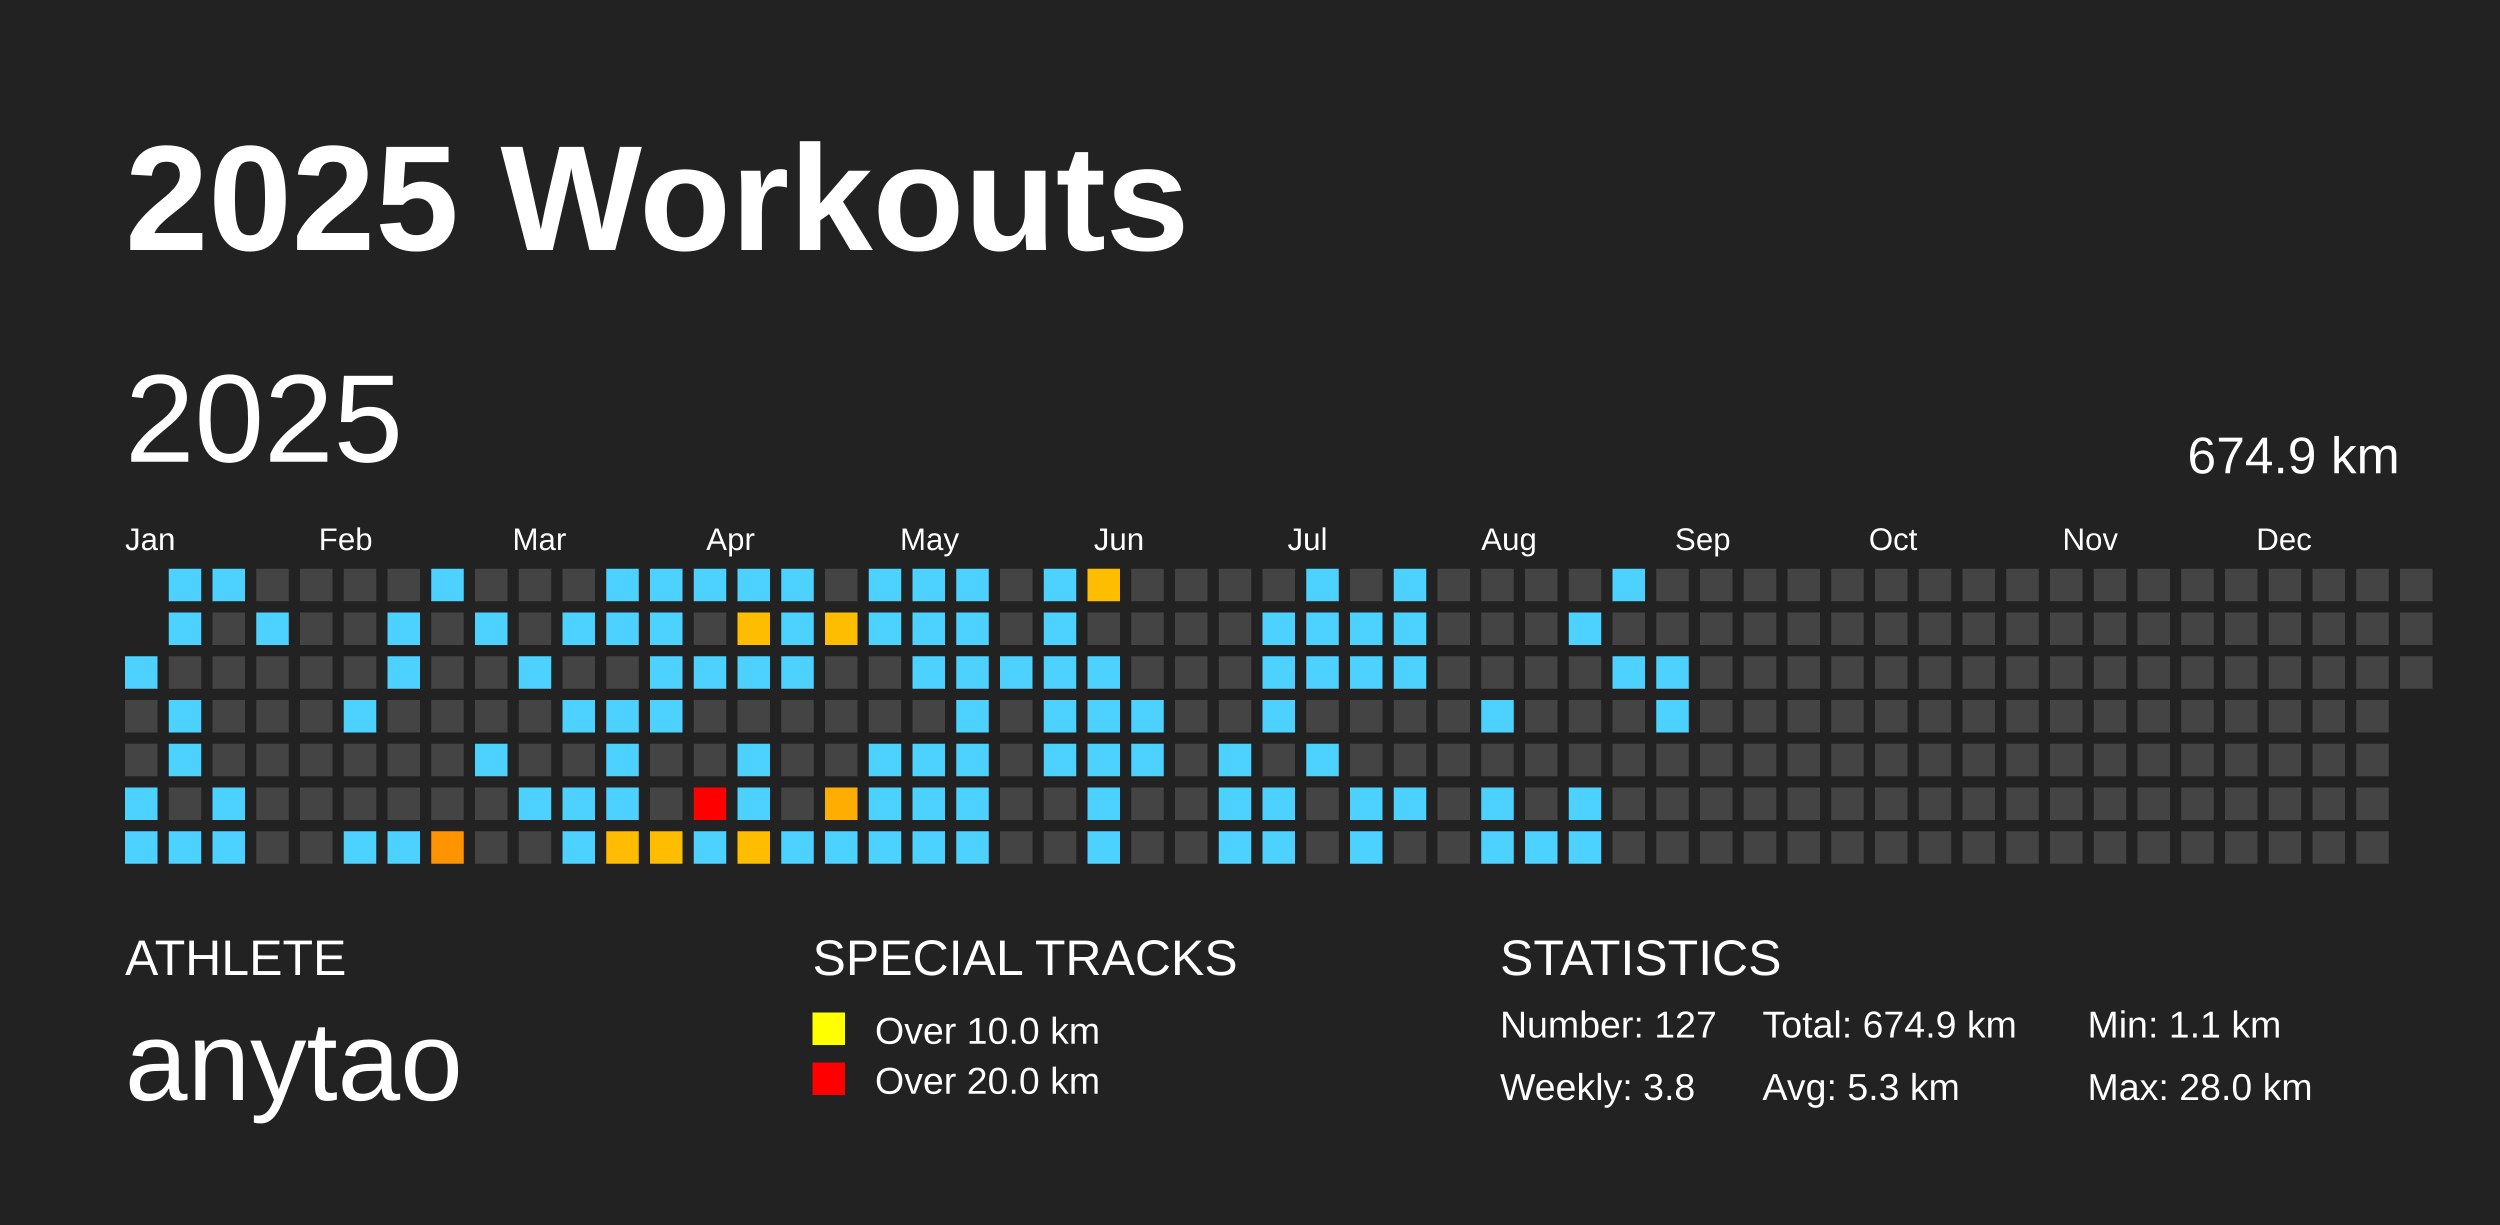
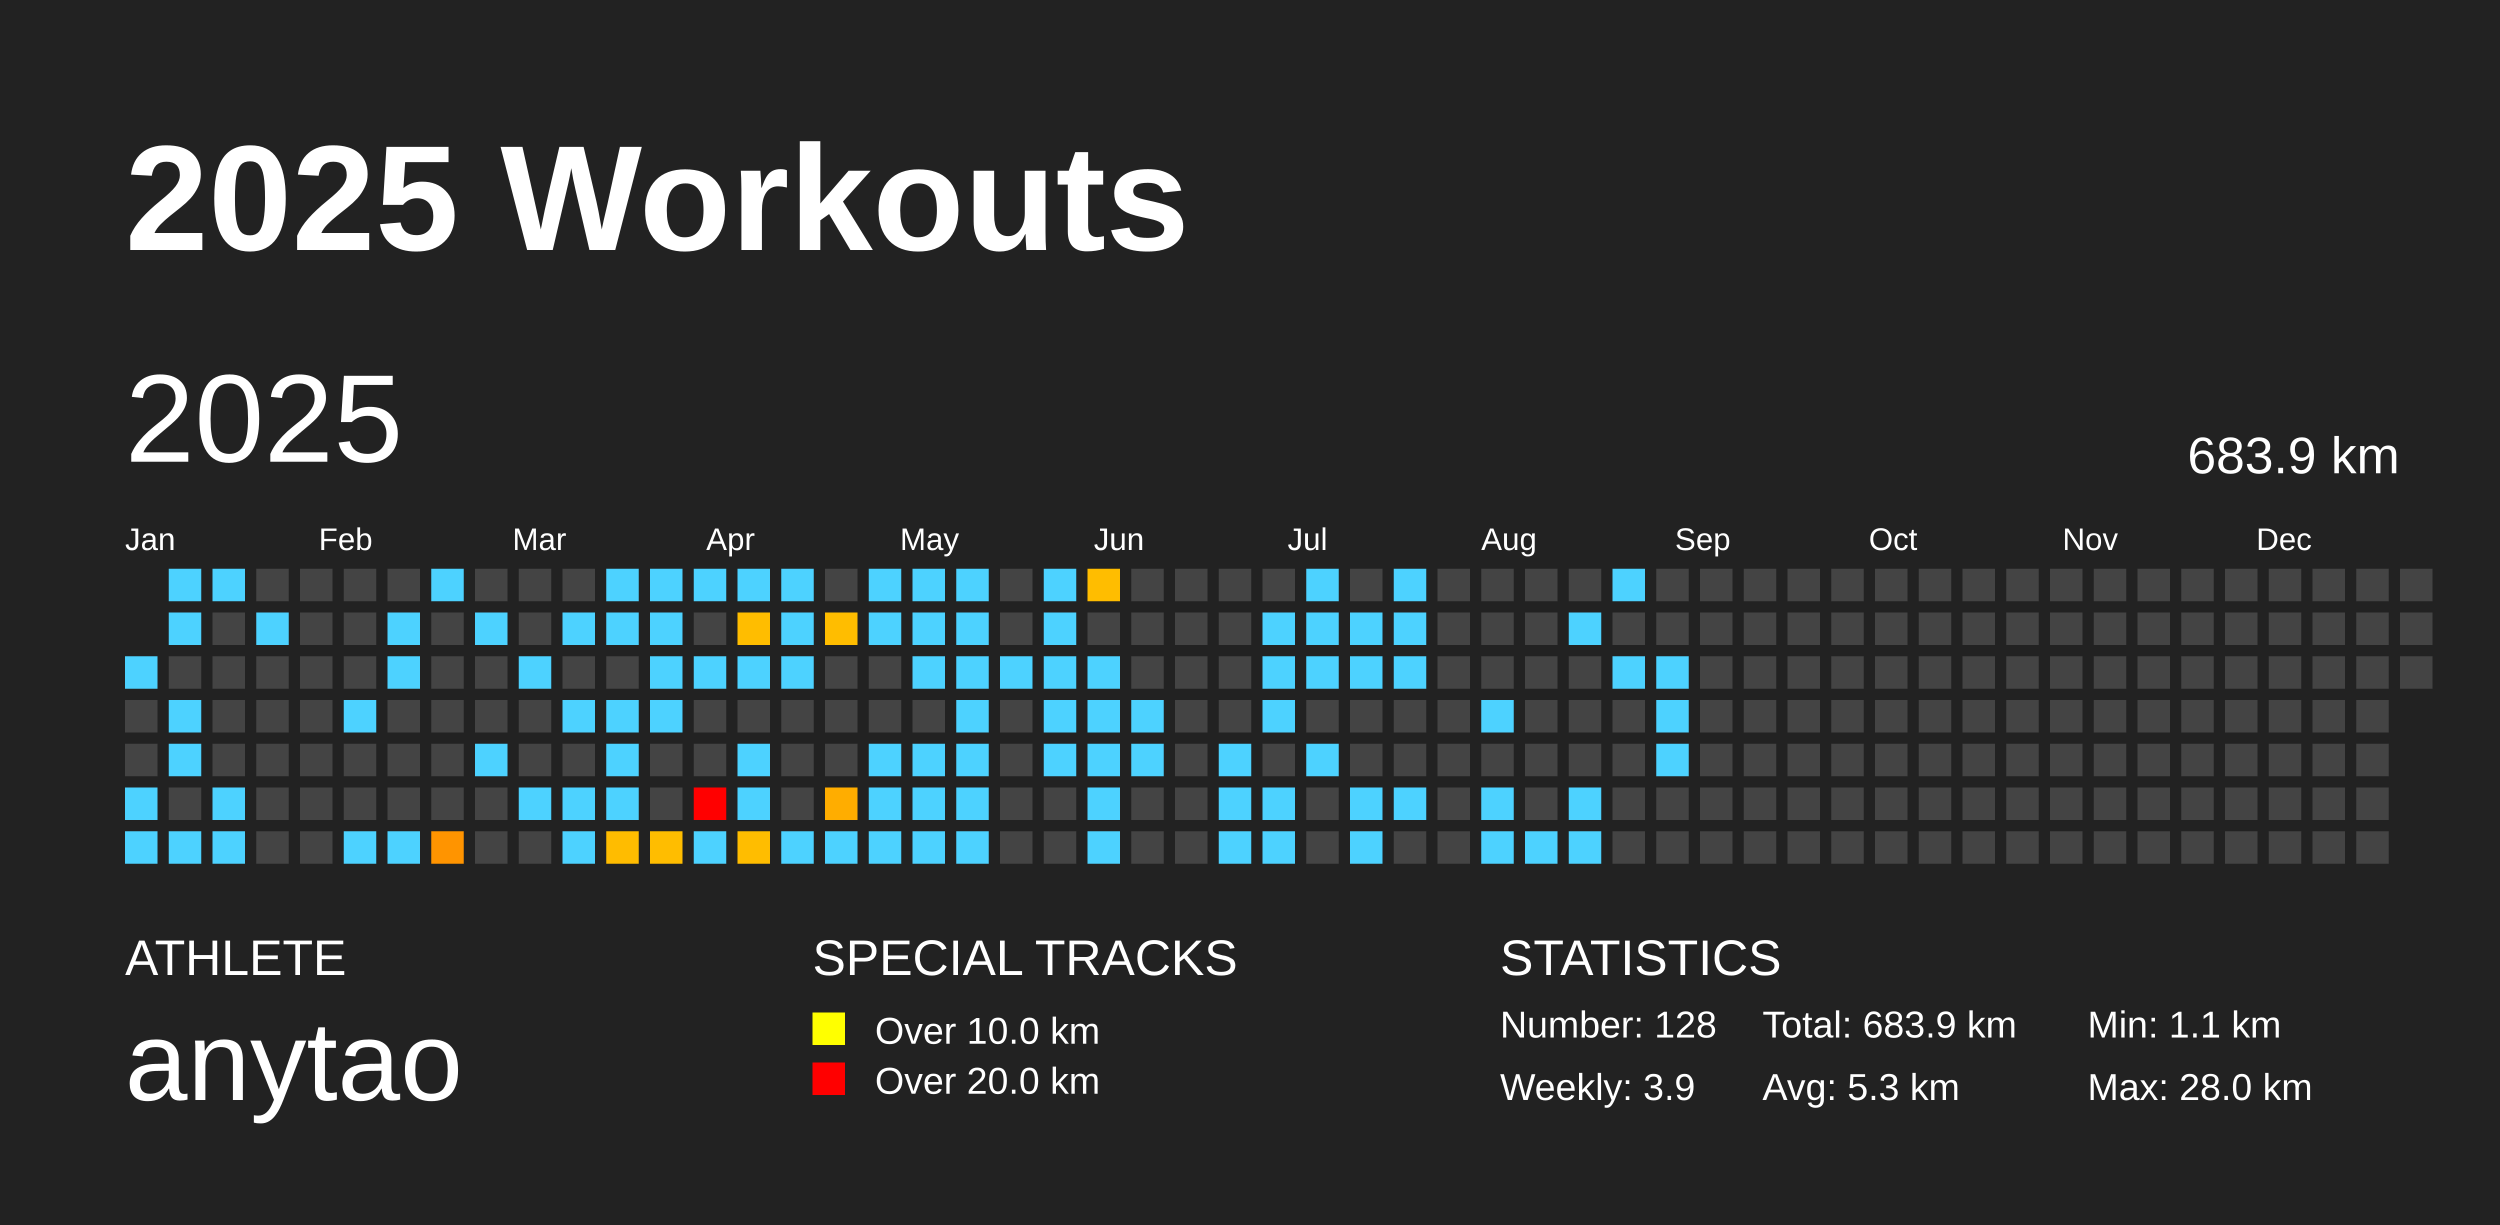
<svg xmlns="http://www.w3.org/2000/svg" baseProfile="full" height="98mm" version="1.1" viewBox="0,0,200,98" width="200mm">
  <defs />
  <rect fill="#222222" height="98" width="200" x="0" y="0" />
  <text fill="#FFFFFF" style="font-size:12px; font-family:Arial; font-weight:bold;" x="10" y="20">2025 Workouts</text>
  <text fill="#FFFFFF" style="font-size:4px; font-family:Arial" x="10" y="78">ATHLETE</text>
  <text fill="#FFFFFF" style="font-size:9px; font-family:Arial" x="10" y="88">anytao</text>
  <text fill="#FFFFFF" style="font-size:4px; font-family:Arial" x="65" y="78">SPECIAL TRACKS</text>
  <rect fill="yellow" height="2.6" width="2.6" x="65" y="81" />
  <text fill="#FFFFFF" style="font-size:3px; font-family:Arial" x="70" y="83.5">Over 10.0 km</text>
  <rect fill="red" height="2.6" width="2.6" x="65" y="85" />
  <text fill="#FFFFFF" style="font-size:3px; font-family:Arial" x="70" y="87.5">Over 20.0 km</text>
  <text fill="#FFFFFF" style="font-size:4px; font-family:Arial" x="120" y="78">STATISTICS</text>
-   <text fill="#FFFFFF" style="font-size:3px; font-family:Arial" x="120" y="83">Number: 127</text>
-   <text fill="#FFFFFF" style="font-size:3px; font-family:Arial" x="120" y="88">Weekly: 3.8</text>
-   <text fill="#FFFFFF" style="font-size:3px; font-family:Arial" x="141" y="83">Total: 674.9 km</text>
+   <text fill="#FFFFFF" style="font-size:3px; font-family:Arial" x="120" y="83">Number: 128</text>
+   <text fill="#FFFFFF" style="font-size:3px; font-family:Arial" x="120" y="88">Weekly: 3.9</text>
+   <text fill="#FFFFFF" style="font-size:3px; font-family:Arial" x="141" y="83">Total: 683.9 km</text>
  <text fill="#FFFFFF" style="font-size:3px; font-family:Arial" x="141" y="88">Avg: 5.3 km</text>
  <text fill="#FFFFFF" style="font-size:3px; font-family:Arial" x="167" y="83">Min: 1.1 km</text>
  <text fill="#FFFFFF" style="font-size:3px; font-family:Arial" x="167" y="88">Max: 28.0 km</text>
  <text dominant-baseline="hanging" fill="#FFFFFF" style="font-size:10.0px; font-family:Arial;" x="10" y="30">2025</text>
-   <text dominant-baseline="hanging" fill="#FFFFFF" style="font-size:4.125px; font-family:Arial;" x="175" y="35">674.9 km</text>
+   <text dominant-baseline="hanging" fill="#FFFFFF" style="font-size:4.125px; font-family:Arial;" x="175" y="35">683.9 km</text>
  <text fill="#FFFFFF" style="font-size:2.5px; font-family:Arial" x="10.0" y="44">Jan</text>
  <text fill="#FFFFFF" style="font-size:2.5px; font-family:Arial" x="25.5" y="44">Feb</text>
  <text fill="#FFFFFF" style="font-size:2.5px; font-family:Arial" x="41.0" y="44">Mar</text>
  <text fill="#FFFFFF" style="font-size:2.5px; font-family:Arial" x="56.5" y="44">Apr</text>
  <text fill="#FFFFFF" style="font-size:2.5px; font-family:Arial" x="72.0" y="44">May</text>
  <text fill="#FFFFFF" style="font-size:2.5px; font-family:Arial" x="87.5" y="44">Jun</text>
  <text fill="#FFFFFF" style="font-size:2.5px; font-family:Arial" x="103.0" y="44">Jul</text>
  <text fill="#FFFFFF" style="font-size:2.5px; font-family:Arial" x="118.5" y="44">Aug</text>
  <text fill="#FFFFFF" style="font-size:2.5px; font-family:Arial" x="134.0" y="44">Sep</text>
  <text fill="#FFFFFF" style="font-size:2.5px; font-family:Arial" x="149.5" y="44">Oct</text>
  <text fill="#FFFFFF" style="font-size:2.5px; font-family:Arial" x="165.0" y="44">Nov</text>
  <text fill="#FFFFFF" style="font-size:2.5px; font-family:Arial" x="180.5" y="44">Dec</text>
  <rect fill="#4dd2ff" height="2.6" width="2.6" x="10.0" y="52.5" />
  <rect fill="#444444" height="2.6" width="2.6" x="10.0" y="56.0" />
  <rect fill="#444444" height="2.6" width="2.6" x="10.0" y="59.5" />
  <rect fill="#4dd2ff" height="2.6" width="2.6" x="10.0" y="63.0" />
  <rect fill="#4dd2ff" height="2.6" width="2.6" x="10.0" y="66.5" />
  <rect fill="#4dd2ff" height="2.6" width="2.6" x="13.5" y="45.5" />
  <rect fill="#4dd2ff" height="2.6" width="2.6" x="13.5" y="49.0" />
  <rect fill="#444444" height="2.6" width="2.6" x="13.5" y="52.5" />
  <rect fill="#4dd2ff" height="2.6" width="2.6" x="13.5" y="56.0" />
  <rect fill="#4dd2ff" height="2.6" width="2.6" x="13.5" y="59.5" />
  <rect fill="#444444" height="2.6" width="2.6" x="13.5" y="63.0" />
  <rect fill="#4dd2ff" height="2.6" width="2.6" x="13.5" y="66.5" />
  <rect fill="#4dd2ff" height="2.6" width="2.6" x="17.0" y="45.5" />
  <rect fill="#444444" height="2.6" width="2.6" x="17.0" y="49.0" />
  <rect fill="#444444" height="2.6" width="2.6" x="17.0" y="52.5" />
  <rect fill="#444444" height="2.6" width="2.6" x="17.0" y="56.0" />
  <rect fill="#444444" height="2.6" width="2.6" x="17.0" y="59.5" />
  <rect fill="#4dd2ff" height="2.6" width="2.6" x="17.0" y="63.0" />
  <rect fill="#4dd2ff" height="2.6" width="2.6" x="17.0" y="66.5" />
  <rect fill="#444444" height="2.6" width="2.6" x="20.5" y="45.5" />
  <rect fill="#4dd2ff" height="2.6" width="2.6" x="20.5" y="49.0" />
  <rect fill="#444444" height="2.6" width="2.6" x="20.5" y="52.5" />
  <rect fill="#444444" height="2.6" width="2.6" x="20.5" y="56.0" />
  <rect fill="#444444" height="2.6" width="2.6" x="20.5" y="59.5" />
  <rect fill="#444444" height="2.6" width="2.6" x="20.5" y="63.0" />
  <rect fill="#444444" height="2.6" width="2.6" x="20.5" y="66.5" />
  <rect fill="#444444" height="2.6" width="2.6" x="24.0" y="45.5" />
  <rect fill="#444444" height="2.6" width="2.6" x="24.0" y="49.0" />
  <rect fill="#444444" height="2.6" width="2.6" x="24.0" y="52.5" />
  <rect fill="#444444" height="2.6" width="2.6" x="24.0" y="56.0" />
  <rect fill="#444444" height="2.6" width="2.6" x="24.0" y="59.5" />
  <rect fill="#444444" height="2.6" width="2.6" x="24.0" y="63.0" />
  <rect fill="#444444" height="2.6" width="2.6" x="24.0" y="66.5" />
  <rect fill="#444444" height="2.6" width="2.6" x="27.5" y="45.5" />
  <rect fill="#444444" height="2.6" width="2.6" x="27.5" y="49.0" />
  <rect fill="#444444" height="2.6" width="2.6" x="27.5" y="52.5" />
  <rect fill="#4dd2ff" height="2.6" width="2.6" x="27.5" y="56.0" />
  <rect fill="#444444" height="2.6" width="2.6" x="27.5" y="59.5" />
  <rect fill="#444444" height="2.6" width="2.6" x="27.5" y="63.0" />
  <rect fill="#4dd2ff" height="2.6" width="2.6" x="27.5" y="66.5" />
  <rect fill="#444444" height="2.6" width="2.6" x="31.0" y="45.5" />
  <rect fill="#4dd2ff" height="2.6" width="2.6" x="31.0" y="49.0" />
  <rect fill="#4dd2ff" height="2.6" width="2.6" x="31.0" y="52.5" />
  <rect fill="#444444" height="2.6" width="2.6" x="31.0" y="56.0" />
  <rect fill="#444444" height="2.6" width="2.6" x="31.0" y="59.5" />
  <rect fill="#444444" height="2.6" width="2.6" x="31.0" y="63.0" />
  <rect fill="#4dd2ff" height="2.6" width="2.6" x="31.0" y="66.5" />
  <rect fill="#4dd2ff" height="2.6" width="2.6" x="34.5" y="45.5" />
  <rect fill="#444444" height="2.6" width="2.6" x="34.5" y="49.0" />
  <rect fill="#444444" height="2.6" width="2.6" x="34.5" y="52.5" />
  <rect fill="#444444" height="2.6" width="2.6" x="34.5" y="56.0" />
  <rect fill="#444444" height="2.6" width="2.6" x="34.5" y="59.5" />
  <rect fill="#444444" height="2.6" width="2.6" x="34.5" y="63.0" />
  <rect fill="#ff9400" height="2.6" width="2.6" x="34.5" y="66.5" />
  <rect fill="#444444" height="2.6" width="2.6" x="38.0" y="45.5" />
  <rect fill="#4dd2ff" height="2.6" width="2.6" x="38.0" y="49.0" />
  <rect fill="#444444" height="2.6" width="2.6" x="38.0" y="52.5" />
  <rect fill="#444444" height="2.6" width="2.6" x="38.0" y="56.0" />
  <rect fill="#4dd2ff" height="2.6" width="2.6" x="38.0" y="59.5" />
  <rect fill="#444444" height="2.6" width="2.6" x="38.0" y="63.0" />
  <rect fill="#444444" height="2.6" width="2.6" x="38.0" y="66.5" />
  <rect fill="#444444" height="2.6" width="2.6" x="41.5" y="45.5" />
  <rect fill="#444444" height="2.6" width="2.6" x="41.5" y="49.0" />
  <rect fill="#4dd2ff" height="2.6" width="2.6" x="41.5" y="52.5" />
  <rect fill="#444444" height="2.6" width="2.6" x="41.5" y="56.0" />
  <rect fill="#444444" height="2.6" width="2.6" x="41.5" y="59.5" />
  <rect fill="#4dd2ff" height="2.6" width="2.6" x="41.5" y="63.0" />
  <rect fill="#444444" height="2.6" width="2.6" x="41.5" y="66.5" />
  <rect fill="#444444" height="2.6" width="2.6" x="45.0" y="45.5" />
  <rect fill="#4dd2ff" height="2.6" width="2.6" x="45.0" y="49.0" />
  <rect fill="#444444" height="2.6" width="2.6" x="45.0" y="52.5" />
  <rect fill="#4dd2ff" height="2.6" width="2.6" x="45.0" y="56.0" />
  <rect fill="#444444" height="2.6" width="2.6" x="45.0" y="59.5" />
  <rect fill="#4dd2ff" height="2.6" width="2.6" x="45.0" y="63.0" />
  <rect fill="#4dd2ff" height="2.6" width="2.6" x="45.0" y="66.5" />
  <rect fill="#4dd2ff" height="2.6" width="2.6" x="48.5" y="45.5" />
  <rect fill="#4dd2ff" height="2.6" width="2.6" x="48.5" y="49.0" />
  <rect fill="#444444" height="2.6" width="2.6" x="48.5" y="52.5" />
  <rect fill="#4dd2ff" height="2.6" width="2.6" x="48.5" y="56.0" />
  <rect fill="#4dd2ff" height="2.6" width="2.6" x="48.5" y="59.5" />
  <rect fill="#4dd2ff" height="2.6" width="2.6" x="48.5" y="63.0" />
  <rect fill="#ffbc00" height="2.6" width="2.6" x="48.5" y="66.5" />
  <rect fill="#4dd2ff" height="2.6" width="2.6" x="52.0" y="45.5" />
  <rect fill="#4dd2ff" height="2.6" width="2.6" x="52.0" y="49.0" />
  <rect fill="#4dd2ff" height="2.6" width="2.6" x="52.0" y="52.5" />
  <rect fill="#4dd2ff" height="2.6" width="2.6" x="52.0" y="56.0" />
  <rect fill="#444444" height="2.6" width="2.6" x="52.0" y="59.5" />
  <rect fill="#444444" height="2.6" width="2.6" x="52.0" y="63.0" />
  <rect fill="#ffbd00" height="2.6" width="2.6" x="52.0" y="66.5" />
  <rect fill="#4dd2ff" height="2.6" width="2.6" x="55.5" y="45.5" />
  <rect fill="#444444" height="2.6" width="2.6" x="55.5" y="49.0" />
  <rect fill="#4dd2ff" height="2.6" width="2.6" x="55.5" y="52.5" />
  <rect fill="#444444" height="2.6" width="2.6" x="55.5" y="56.0" />
  <rect fill="#444444" height="2.6" width="2.6" x="55.5" y="59.5" />
  <rect fill="red" height="2.6" width="2.6" x="55.5" y="63.0" />
  <rect fill="#4dd2ff" height="2.6" width="2.6" x="55.5" y="66.5" />
  <rect fill="#4dd2ff" height="2.6" width="2.6" x="59.0" y="45.5" />
  <rect fill="#ffbd00" height="2.6" width="2.6" x="59.0" y="49.0" />
  <rect fill="#4dd2ff" height="2.6" width="2.6" x="59.0" y="52.5" />
  <rect fill="#444444" height="2.6" width="2.6" x="59.0" y="56.0" />
  <rect fill="#4dd2ff" height="2.6" width="2.6" x="59.0" y="59.5" />
  <rect fill="#4dd2ff" height="2.6" width="2.6" x="59.0" y="63.0" />
  <rect fill="#ffbd00" height="2.6" width="2.6" x="59.0" y="66.5" />
  <rect fill="#4dd2ff" height="2.6" width="2.6" x="62.5" y="45.5" />
  <rect fill="#4dd2ff" height="2.6" width="2.6" x="62.5" y="49.0" />
  <rect fill="#4dd2ff" height="2.6" width="2.6" x="62.5" y="52.5" />
  <rect fill="#444444" height="2.6" width="2.6" x="62.5" y="56.0" />
  <rect fill="#444444" height="2.6" width="2.6" x="62.5" y="59.5" />
  <rect fill="#444444" height="2.6" width="2.6" x="62.5" y="63.0" />
  <rect fill="#4dd2ff" height="2.6" width="2.6" x="62.5" y="66.5" />
  <rect fill="#444444" height="2.6" width="2.6" x="66.0" y="45.5" />
  <rect fill="#ffbd00" height="2.6" width="2.6" x="66.0" y="49.0" />
  <rect fill="#444444" height="2.6" width="2.6" x="66.0" y="52.5" />
  <rect fill="#444444" height="2.6" width="2.6" x="66.0" y="56.0" />
  <rect fill="#444444" height="2.6" width="2.6" x="66.0" y="59.5" />
  <rect fill="#ffad00" height="2.6" width="2.6" x="66.0" y="63.0" />
  <rect fill="#4dd2ff" height="2.6" width="2.6" x="66.0" y="66.5" />
  <rect fill="#4dd2ff" height="2.6" width="2.6" x="69.5" y="45.5" />
  <rect fill="#4dd2ff" height="2.6" width="2.6" x="69.5" y="49.0" />
  <rect fill="#444444" height="2.6" width="2.6" x="69.5" y="52.5" />
  <rect fill="#444444" height="2.6" width="2.6" x="69.5" y="56.0" />
  <rect fill="#4dd2ff" height="2.6" width="2.6" x="69.5" y="59.5" />
  <rect fill="#4dd2ff" height="2.6" width="2.6" x="69.5" y="63.0" />
  <rect fill="#4dd2ff" height="2.6" width="2.6" x="69.5" y="66.5" />
  <rect fill="#4dd2ff" height="2.6" width="2.6" x="73.0" y="45.5" />
  <rect fill="#4dd2ff" height="2.6" width="2.6" x="73.0" y="49.0" />
  <rect fill="#4dd2ff" height="2.6" width="2.6" x="73.0" y="52.5" />
  <rect fill="#444444" height="2.6" width="2.6" x="73.0" y="56.0" />
  <rect fill="#4dd2ff" height="2.6" width="2.6" x="73.0" y="59.5" />
  <rect fill="#4dd2ff" height="2.6" width="2.6" x="73.0" y="63.0" />
  <rect fill="#4dd2ff" height="2.6" width="2.6" x="73.0" y="66.5" />
  <rect fill="#4dd2ff" height="2.6" width="2.6" x="76.5" y="45.5" />
  <rect fill="#4dd2ff" height="2.6" width="2.6" x="76.5" y="49.0" />
  <rect fill="#4dd2ff" height="2.6" width="2.6" x="76.5" y="52.5" />
  <rect fill="#4dd2ff" height="2.6" width="2.6" x="76.5" y="56.0" />
  <rect fill="#4dd2ff" height="2.6" width="2.6" x="76.5" y="59.5" />
  <rect fill="#4dd2ff" height="2.6" width="2.6" x="76.5" y="63.0" />
  <rect fill="#4dd2ff" height="2.6" width="2.6" x="76.5" y="66.5" />
  <rect fill="#444444" height="2.6" width="2.6" x="80.0" y="45.5" />
  <rect fill="#444444" height="2.6" width="2.6" x="80.0" y="49.0" />
  <rect fill="#4dd2ff" height="2.6" width="2.6" x="80.0" y="52.5" />
  <rect fill="#444444" height="2.6" width="2.6" x="80.0" y="56.0" />
  <rect fill="#444444" height="2.6" width="2.6" x="80.0" y="59.5" />
  <rect fill="#444444" height="2.6" width="2.6" x="80.0" y="63.0" />
  <rect fill="#444444" height="2.6" width="2.6" x="80.0" y="66.5" />
  <rect fill="#4dd2ff" height="2.6" width="2.6" x="83.5" y="45.5" />
  <rect fill="#4dd2ff" height="2.6" width="2.6" x="83.5" y="49.0" />
  <rect fill="#4dd2ff" height="2.6" width="2.6" x="83.5" y="52.5" />
  <rect fill="#4dd2ff" height="2.6" width="2.6" x="83.5" y="56.0" />
  <rect fill="#4dd2ff" height="2.6" width="2.6" x="83.5" y="59.5" />
  <rect fill="#444444" height="2.6" width="2.6" x="83.5" y="63.0" />
  <rect fill="#444444" height="2.6" width="2.6" x="83.5" y="66.5" />
  <rect fill="#ffbd00" height="2.6" width="2.6" x="87.0" y="45.5" />
  <rect fill="#444444" height="2.6" width="2.6" x="87.0" y="49.0" />
  <rect fill="#4dd2ff" height="2.6" width="2.6" x="87.0" y="52.5" />
  <rect fill="#4dd2ff" height="2.6" width="2.6" x="87.0" y="56.0" />
  <rect fill="#4dd2ff" height="2.6" width="2.6" x="87.0" y="59.5" />
  <rect fill="#4dd2ff" height="2.6" width="2.6" x="87.0" y="63.0" />
  <rect fill="#4dd2ff" height="2.6" width="2.6" x="87.0" y="66.5" />
  <rect fill="#444444" height="2.6" width="2.6" x="90.5" y="45.5" />
  <rect fill="#444444" height="2.6" width="2.6" x="90.5" y="49.0" />
  <rect fill="#444444" height="2.6" width="2.6" x="90.5" y="52.5" />
  <rect fill="#4dd2ff" height="2.6" width="2.6" x="90.5" y="56.0" />
  <rect fill="#4dd2ff" height="2.6" width="2.6" x="90.5" y="59.5" />
  <rect fill="#444444" height="2.6" width="2.6" x="90.5" y="63.0" />
  <rect fill="#444444" height="2.6" width="2.6" x="90.5" y="66.5" />
  <rect fill="#444444" height="2.6" width="2.6" x="94.0" y="45.5" />
  <rect fill="#444444" height="2.6" width="2.6" x="94.0" y="49.0" />
  <rect fill="#444444" height="2.6" width="2.6" x="94.0" y="52.5" />
  <rect fill="#444444" height="2.6" width="2.6" x="94.0" y="56.0" />
  <rect fill="#444444" height="2.6" width="2.6" x="94.0" y="59.5" />
  <rect fill="#444444" height="2.6" width="2.6" x="94.0" y="63.0" />
  <rect fill="#444444" height="2.6" width="2.6" x="94.0" y="66.5" />
  <rect fill="#444444" height="2.6" width="2.6" x="97.5" y="45.5" />
  <rect fill="#444444" height="2.6" width="2.6" x="97.5" y="49.0" />
  <rect fill="#444444" height="2.6" width="2.6" x="97.5" y="52.5" />
  <rect fill="#444444" height="2.6" width="2.6" x="97.5" y="56.0" />
  <rect fill="#4dd2ff" height="2.6" width="2.6" x="97.5" y="59.5" />
  <rect fill="#4dd2ff" height="2.6" width="2.6" x="97.5" y="63.0" />
  <rect fill="#4dd2ff" height="2.6" width="2.6" x="97.5" y="66.5" />
  <rect fill="#444444" height="2.6" width="2.6" x="101.0" y="45.5" />
  <rect fill="#4dd2ff" height="2.6" width="2.6" x="101.0" y="49.0" />
  <rect fill="#4dd2ff" height="2.6" width="2.6" x="101.0" y="52.5" />
  <rect fill="#4dd2ff" height="2.6" width="2.6" x="101.0" y="56.0" />
  <rect fill="#444444" height="2.6" width="2.6" x="101.0" y="59.5" />
  <rect fill="#4dd2ff" height="2.6" width="2.6" x="101.0" y="63.0" />
  <rect fill="#4dd2ff" height="2.6" width="2.6" x="101.0" y="66.5" />
  <rect fill="#4dd2ff" height="2.6" width="2.6" x="104.5" y="45.5" />
  <rect fill="#4dd2ff" height="2.6" width="2.6" x="104.5" y="49.0" />
  <rect fill="#4dd2ff" height="2.6" width="2.6" x="104.5" y="52.5" />
  <rect fill="#444444" height="2.6" width="2.6" x="104.5" y="56.0" />
  <rect fill="#4dd2ff" height="2.6" width="2.6" x="104.5" y="59.5" />
  <rect fill="#444444" height="2.6" width="2.6" x="104.5" y="63.0" />
  <rect fill="#444444" height="2.6" width="2.6" x="104.5" y="66.5" />
  <rect fill="#444444" height="2.6" width="2.6" x="108.0" y="45.5" />
  <rect fill="#4dd2ff" height="2.6" width="2.6" x="108.0" y="49.0" />
  <rect fill="#4dd2ff" height="2.6" width="2.6" x="108.0" y="52.5" />
  <rect fill="#444444" height="2.6" width="2.6" x="108.0" y="56.0" />
  <rect fill="#444444" height="2.6" width="2.6" x="108.0" y="59.5" />
  <rect fill="#4dd2ff" height="2.6" width="2.6" x="108.0" y="63.0" />
  <rect fill="#4dd2ff" height="2.6" width="2.6" x="108.0" y="66.5" />
  <rect fill="#4dd2ff" height="2.6" width="2.6" x="111.5" y="45.5" />
  <rect fill="#4dd2ff" height="2.6" width="2.6" x="111.5" y="49.0" />
  <rect fill="#4dd2ff" height="2.6" width="2.6" x="111.5" y="52.5" />
  <rect fill="#444444" height="2.6" width="2.6" x="111.5" y="56.0" />
  <rect fill="#444444" height="2.6" width="2.6" x="111.5" y="59.5" />
  <rect fill="#4dd2ff" height="2.6" width="2.6" x="111.5" y="63.0" />
  <rect fill="#444444" height="2.6" width="2.6" x="111.5" y="66.5" />
  <rect fill="#444444" height="2.6" width="2.6" x="115.0" y="45.5" />
  <rect fill="#444444" height="2.6" width="2.6" x="115.0" y="49.0" />
  <rect fill="#444444" height="2.6" width="2.6" x="115.0" y="52.5" />
  <rect fill="#444444" height="2.6" width="2.6" x="115.0" y="56.0" />
  <rect fill="#444444" height="2.6" width="2.6" x="115.0" y="59.5" />
  <rect fill="#444444" height="2.6" width="2.6" x="115.0" y="63.0" />
  <rect fill="#444444" height="2.6" width="2.6" x="115.0" y="66.5" />
  <rect fill="#444444" height="2.6" width="2.6" x="118.5" y="45.5" />
  <rect fill="#444444" height="2.6" width="2.6" x="118.5" y="49.0" />
  <rect fill="#444444" height="2.6" width="2.6" x="118.5" y="52.5" />
  <rect fill="#4dd2ff" height="2.6" width="2.6" x="118.5" y="56.0" />
  <rect fill="#444444" height="2.6" width="2.6" x="118.5" y="59.5" />
  <rect fill="#4dd2ff" height="2.6" width="2.6" x="118.5" y="63.0" />
  <rect fill="#4dd2ff" height="2.6" width="2.6" x="118.5" y="66.5" />
  <rect fill="#444444" height="2.6" width="2.6" x="122.0" y="45.5" />
  <rect fill="#444444" height="2.6" width="2.6" x="122.0" y="49.0" />
  <rect fill="#444444" height="2.6" width="2.6" x="122.0" y="52.5" />
  <rect fill="#444444" height="2.6" width="2.6" x="122.0" y="56.0" />
  <rect fill="#444444" height="2.6" width="2.6" x="122.0" y="59.5" />
  <rect fill="#444444" height="2.6" width="2.6" x="122.0" y="63.0" />
  <rect fill="#4dd2ff" height="2.6" width="2.6" x="122.0" y="66.5" />
  <rect fill="#444444" height="2.6" width="2.6" x="125.5" y="45.5" />
  <rect fill="#4dd2ff" height="2.6" width="2.6" x="125.5" y="49.0" />
  <rect fill="#444444" height="2.6" width="2.6" x="125.5" y="52.5" />
  <rect fill="#444444" height="2.6" width="2.6" x="125.5" y="56.0" />
  <rect fill="#444444" height="2.6" width="2.6" x="125.5" y="59.5" />
  <rect fill="#4dd2ff" height="2.6" width="2.6" x="125.5" y="63.0" />
  <rect fill="#4dd2ff" height="2.6" width="2.6" x="125.5" y="66.5" />
  <rect fill="#4dd2ff" height="2.6" width="2.6" x="129.0" y="45.5" />
  <rect fill="#444444" height="2.6" width="2.6" x="129.0" y="49.0" />
  <rect fill="#4dd2ff" height="2.6" width="2.6" x="129.0" y="52.5" />
  <rect fill="#444444" height="2.6" width="2.6" x="129.0" y="56.0" />
  <rect fill="#444444" height="2.6" width="2.6" x="129.0" y="59.5" />
  <rect fill="#444444" height="2.6" width="2.6" x="129.0" y="63.0" />
  <rect fill="#444444" height="2.6" width="2.6" x="129.0" y="66.5" />
  <rect fill="#444444" height="2.6" width="2.6" x="132.5" y="45.5" />
  <rect fill="#444444" height="2.6" width="2.6" x="132.5" y="49.0" />
  <rect fill="#4dd2ff" height="2.6" width="2.6" x="132.5" y="52.5" />
  <rect fill="#4dd2ff" height="2.6" width="2.6" x="132.5" y="56.0" />
-   <rect fill="#444444" height="2.6" width="2.6" x="132.5" y="59.5" />
+   <rect fill="#4dd2ff" height="2.6" width="2.6" x="132.5" y="59.5" />
  <rect fill="#444444" height="2.6" width="2.6" x="132.5" y="63.0" />
  <rect fill="#444444" height="2.6" width="2.6" x="132.5" y="66.5" />
  <rect fill="#444444" height="2.6" width="2.6" x="136.0" y="45.5" />
  <rect fill="#444444" height="2.6" width="2.6" x="136.0" y="49.0" />
  <rect fill="#444444" height="2.6" width="2.6" x="136.0" y="52.5" />
  <rect fill="#444444" height="2.6" width="2.6" x="136.0" y="56.0" />
  <rect fill="#444444" height="2.6" width="2.6" x="136.0" y="59.5" />
  <rect fill="#444444" height="2.6" width="2.6" x="136.0" y="63.0" />
  <rect fill="#444444" height="2.6" width="2.6" x="136.0" y="66.5" />
  <rect fill="#444444" height="2.6" width="2.6" x="139.5" y="45.5" />
  <rect fill="#444444" height="2.6" width="2.6" x="139.5" y="49.0" />
  <rect fill="#444444" height="2.6" width="2.6" x="139.5" y="52.5" />
  <rect fill="#444444" height="2.6" width="2.6" x="139.5" y="56.0" />
  <rect fill="#444444" height="2.6" width="2.6" x="139.5" y="59.5" />
  <rect fill="#444444" height="2.6" width="2.6" x="139.5" y="63.0" />
  <rect fill="#444444" height="2.6" width="2.6" x="139.5" y="66.5" />
  <rect fill="#444444" height="2.6" width="2.6" x="143.0" y="45.5" />
  <rect fill="#444444" height="2.6" width="2.6" x="143.0" y="49.0" />
  <rect fill="#444444" height="2.6" width="2.6" x="143.0" y="52.5" />
  <rect fill="#444444" height="2.6" width="2.6" x="143.0" y="56.0" />
  <rect fill="#444444" height="2.6" width="2.6" x="143.0" y="59.5" />
  <rect fill="#444444" height="2.6" width="2.6" x="143.0" y="63.0" />
  <rect fill="#444444" height="2.6" width="2.6" x="143.0" y="66.5" />
  <rect fill="#444444" height="2.6" width="2.6" x="146.5" y="45.5" />
  <rect fill="#444444" height="2.6" width="2.6" x="146.5" y="49.0" />
  <rect fill="#444444" height="2.6" width="2.6" x="146.5" y="52.5" />
  <rect fill="#444444" height="2.6" width="2.6" x="146.5" y="56.0" />
  <rect fill="#444444" height="2.6" width="2.6" x="146.5" y="59.5" />
  <rect fill="#444444" height="2.6" width="2.6" x="146.5" y="63.0" />
  <rect fill="#444444" height="2.6" width="2.6" x="146.5" y="66.5" />
  <rect fill="#444444" height="2.6" width="2.6" x="150.0" y="45.5" />
  <rect fill="#444444" height="2.6" width="2.6" x="150.0" y="49.0" />
  <rect fill="#444444" height="2.6" width="2.6" x="150.0" y="52.5" />
  <rect fill="#444444" height="2.6" width="2.6" x="150.0" y="56.0" />
  <rect fill="#444444" height="2.6" width="2.6" x="150.0" y="59.5" />
  <rect fill="#444444" height="2.6" width="2.6" x="150.0" y="63.0" />
  <rect fill="#444444" height="2.6" width="2.6" x="150.0" y="66.5" />
  <rect fill="#444444" height="2.6" width="2.6" x="153.5" y="45.5" />
  <rect fill="#444444" height="2.6" width="2.6" x="153.5" y="49.0" />
  <rect fill="#444444" height="2.6" width="2.6" x="153.5" y="52.5" />
  <rect fill="#444444" height="2.6" width="2.6" x="153.5" y="56.0" />
  <rect fill="#444444" height="2.6" width="2.6" x="153.5" y="59.5" />
  <rect fill="#444444" height="2.6" width="2.6" x="153.5" y="63.0" />
  <rect fill="#444444" height="2.6" width="2.6" x="153.5" y="66.5" />
  <rect fill="#444444" height="2.6" width="2.6" x="157.0" y="45.5" />
  <rect fill="#444444" height="2.6" width="2.6" x="157.0" y="49.0" />
  <rect fill="#444444" height="2.6" width="2.6" x="157.0" y="52.5" />
  <rect fill="#444444" height="2.6" width="2.6" x="157.0" y="56.0" />
  <rect fill="#444444" height="2.6" width="2.6" x="157.0" y="59.5" />
  <rect fill="#444444" height="2.6" width="2.6" x="157.0" y="63.0" />
  <rect fill="#444444" height="2.6" width="2.6" x="157.0" y="66.5" />
  <rect fill="#444444" height="2.6" width="2.6" x="160.5" y="45.5" />
  <rect fill="#444444" height="2.6" width="2.6" x="160.5" y="49.0" />
  <rect fill="#444444" height="2.6" width="2.6" x="160.5" y="52.5" />
  <rect fill="#444444" height="2.6" width="2.6" x="160.5" y="56.0" />
  <rect fill="#444444" height="2.6" width="2.6" x="160.5" y="59.5" />
  <rect fill="#444444" height="2.6" width="2.6" x="160.5" y="63.0" />
  <rect fill="#444444" height="2.6" width="2.6" x="160.5" y="66.5" />
  <rect fill="#444444" height="2.6" width="2.6" x="164.0" y="45.5" />
  <rect fill="#444444" height="2.6" width="2.6" x="164.0" y="49.0" />
  <rect fill="#444444" height="2.6" width="2.6" x="164.0" y="52.5" />
  <rect fill="#444444" height="2.6" width="2.6" x="164.0" y="56.0" />
  <rect fill="#444444" height="2.6" width="2.6" x="164.0" y="59.5" />
  <rect fill="#444444" height="2.6" width="2.6" x="164.0" y="63.0" />
  <rect fill="#444444" height="2.6" width="2.6" x="164.0" y="66.5" />
  <rect fill="#444444" height="2.6" width="2.6" x="167.5" y="45.5" />
  <rect fill="#444444" height="2.6" width="2.6" x="167.5" y="49.0" />
  <rect fill="#444444" height="2.6" width="2.6" x="167.5" y="52.5" />
  <rect fill="#444444" height="2.6" width="2.6" x="167.5" y="56.0" />
  <rect fill="#444444" height="2.6" width="2.6" x="167.5" y="59.5" />
  <rect fill="#444444" height="2.6" width="2.6" x="167.5" y="63.0" />
  <rect fill="#444444" height="2.6" width="2.6" x="167.5" y="66.5" />
  <rect fill="#444444" height="2.6" width="2.6" x="171.0" y="45.5" />
  <rect fill="#444444" height="2.6" width="2.6" x="171.0" y="49.0" />
  <rect fill="#444444" height="2.6" width="2.6" x="171.0" y="52.5" />
  <rect fill="#444444" height="2.6" width="2.6" x="171.0" y="56.0" />
  <rect fill="#444444" height="2.6" width="2.6" x="171.0" y="59.5" />
  <rect fill="#444444" height="2.6" width="2.6" x="171.0" y="63.0" />
  <rect fill="#444444" height="2.6" width="2.6" x="171.0" y="66.5" />
  <rect fill="#444444" height="2.6" width="2.6" x="174.5" y="45.5" />
  <rect fill="#444444" height="2.6" width="2.6" x="174.5" y="49.0" />
  <rect fill="#444444" height="2.6" width="2.6" x="174.5" y="52.5" />
  <rect fill="#444444" height="2.6" width="2.6" x="174.5" y="56.0" />
  <rect fill="#444444" height="2.6" width="2.6" x="174.5" y="59.5" />
  <rect fill="#444444" height="2.6" width="2.6" x="174.5" y="63.0" />
  <rect fill="#444444" height="2.6" width="2.6" x="174.5" y="66.5" />
  <rect fill="#444444" height="2.6" width="2.6" x="178.0" y="45.5" />
  <rect fill="#444444" height="2.6" width="2.6" x="178.0" y="49.0" />
  <rect fill="#444444" height="2.6" width="2.6" x="178.0" y="52.5" />
  <rect fill="#444444" height="2.6" width="2.6" x="178.0" y="56.0" />
  <rect fill="#444444" height="2.6" width="2.6" x="178.0" y="59.5" />
  <rect fill="#444444" height="2.6" width="2.6" x="178.0" y="63.0" />
  <rect fill="#444444" height="2.6" width="2.6" x="178.0" y="66.5" />
  <rect fill="#444444" height="2.6" width="2.6" x="181.5" y="45.5" />
  <rect fill="#444444" height="2.6" width="2.6" x="181.5" y="49.0" />
  <rect fill="#444444" height="2.6" width="2.6" x="181.5" y="52.5" />
  <rect fill="#444444" height="2.6" width="2.6" x="181.5" y="56.0" />
  <rect fill="#444444" height="2.6" width="2.6" x="181.5" y="59.5" />
  <rect fill="#444444" height="2.6" width="2.6" x="181.5" y="63.0" />
  <rect fill="#444444" height="2.6" width="2.6" x="181.5" y="66.5" />
  <rect fill="#444444" height="2.6" width="2.6" x="185.0" y="45.5" />
  <rect fill="#444444" height="2.6" width="2.6" x="185.0" y="49.0" />
  <rect fill="#444444" height="2.6" width="2.6" x="185.0" y="52.5" />
  <rect fill="#444444" height="2.6" width="2.6" x="185.0" y="56.0" />
  <rect fill="#444444" height="2.6" width="2.6" x="185.0" y="59.5" />
  <rect fill="#444444" height="2.6" width="2.6" x="185.0" y="63.0" />
  <rect fill="#444444" height="2.6" width="2.6" x="185.0" y="66.5" />
  <rect fill="#444444" height="2.6" width="2.6" x="188.5" y="45.5" />
  <rect fill="#444444" height="2.6" width="2.6" x="188.5" y="49.0" />
  <rect fill="#444444" height="2.6" width="2.6" x="188.5" y="52.5" />
  <rect fill="#444444" height="2.6" width="2.6" x="188.5" y="56.0" />
  <rect fill="#444444" height="2.6" width="2.6" x="188.5" y="59.5" />
  <rect fill="#444444" height="2.6" width="2.6" x="188.5" y="63.0" />
  <rect fill="#444444" height="2.6" width="2.6" x="188.5" y="66.5" />
  <rect fill="#444444" height="2.6" width="2.6" x="192.0" y="45.5" />
  <rect fill="#444444" height="2.6" width="2.6" x="192.0" y="49.0" />
  <rect fill="#444444" height="2.6" width="2.6" x="192.0" y="52.5" />
</svg>
